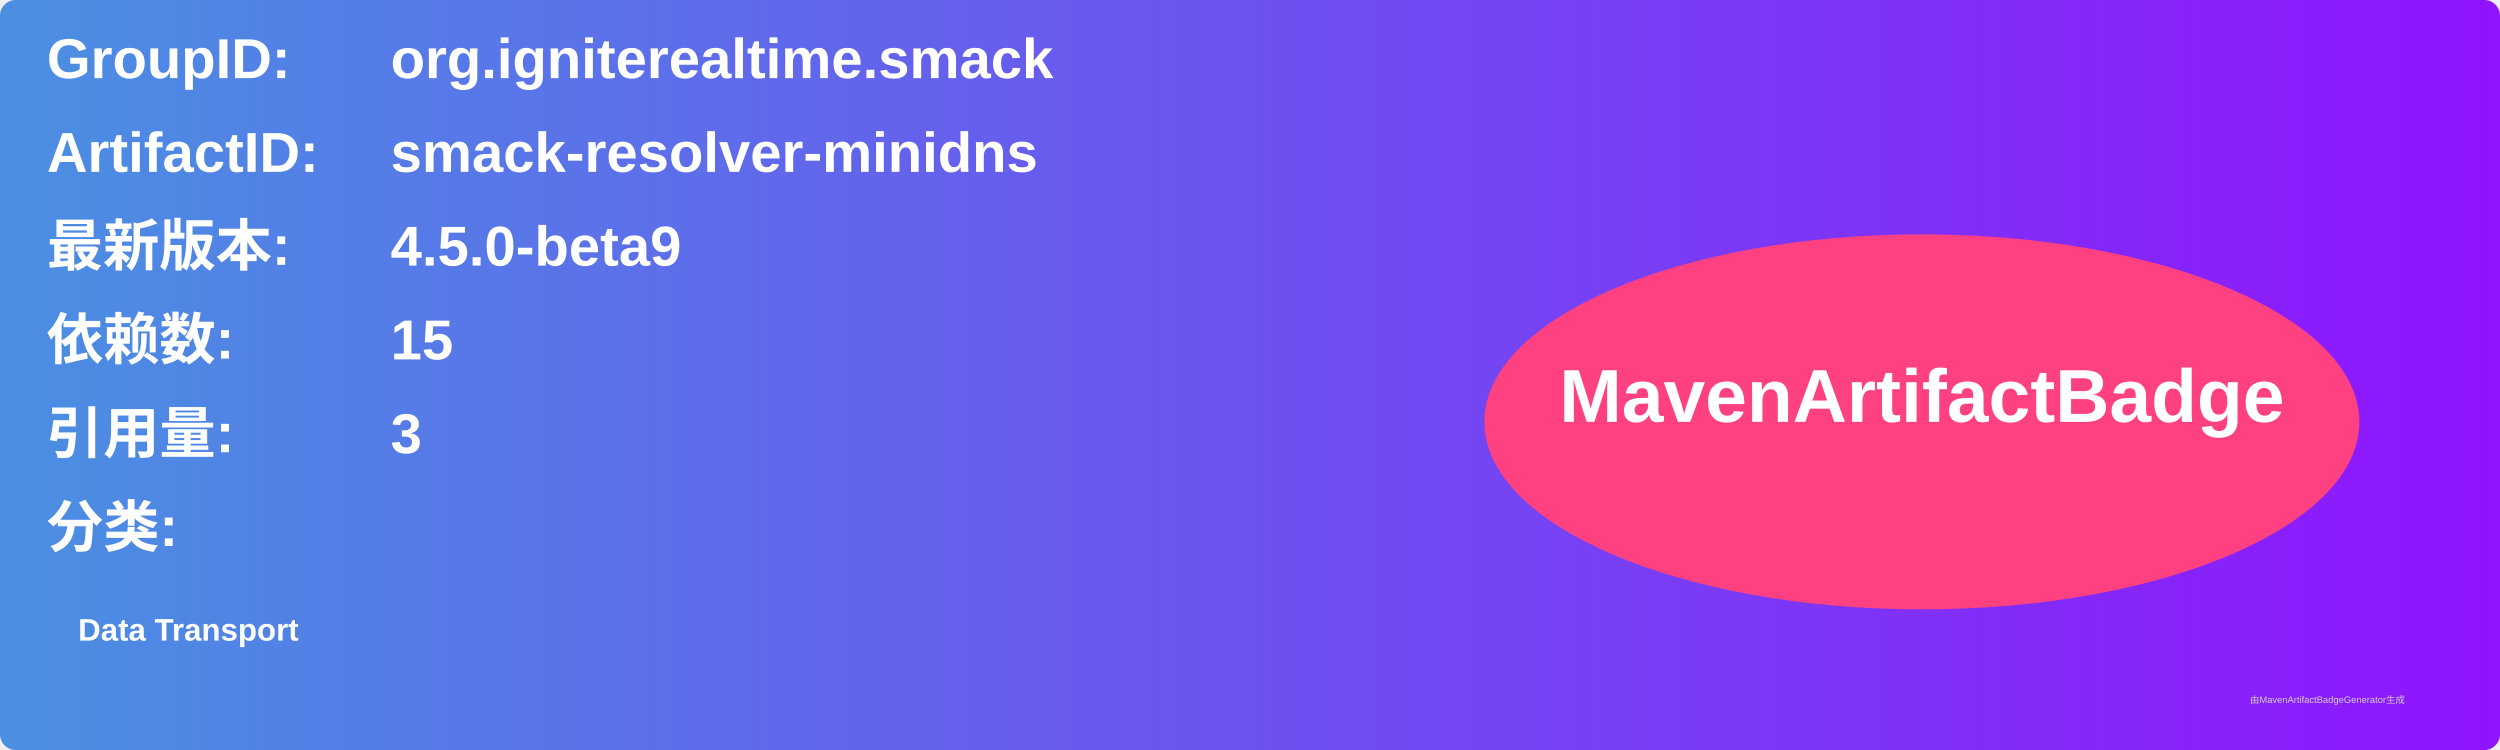
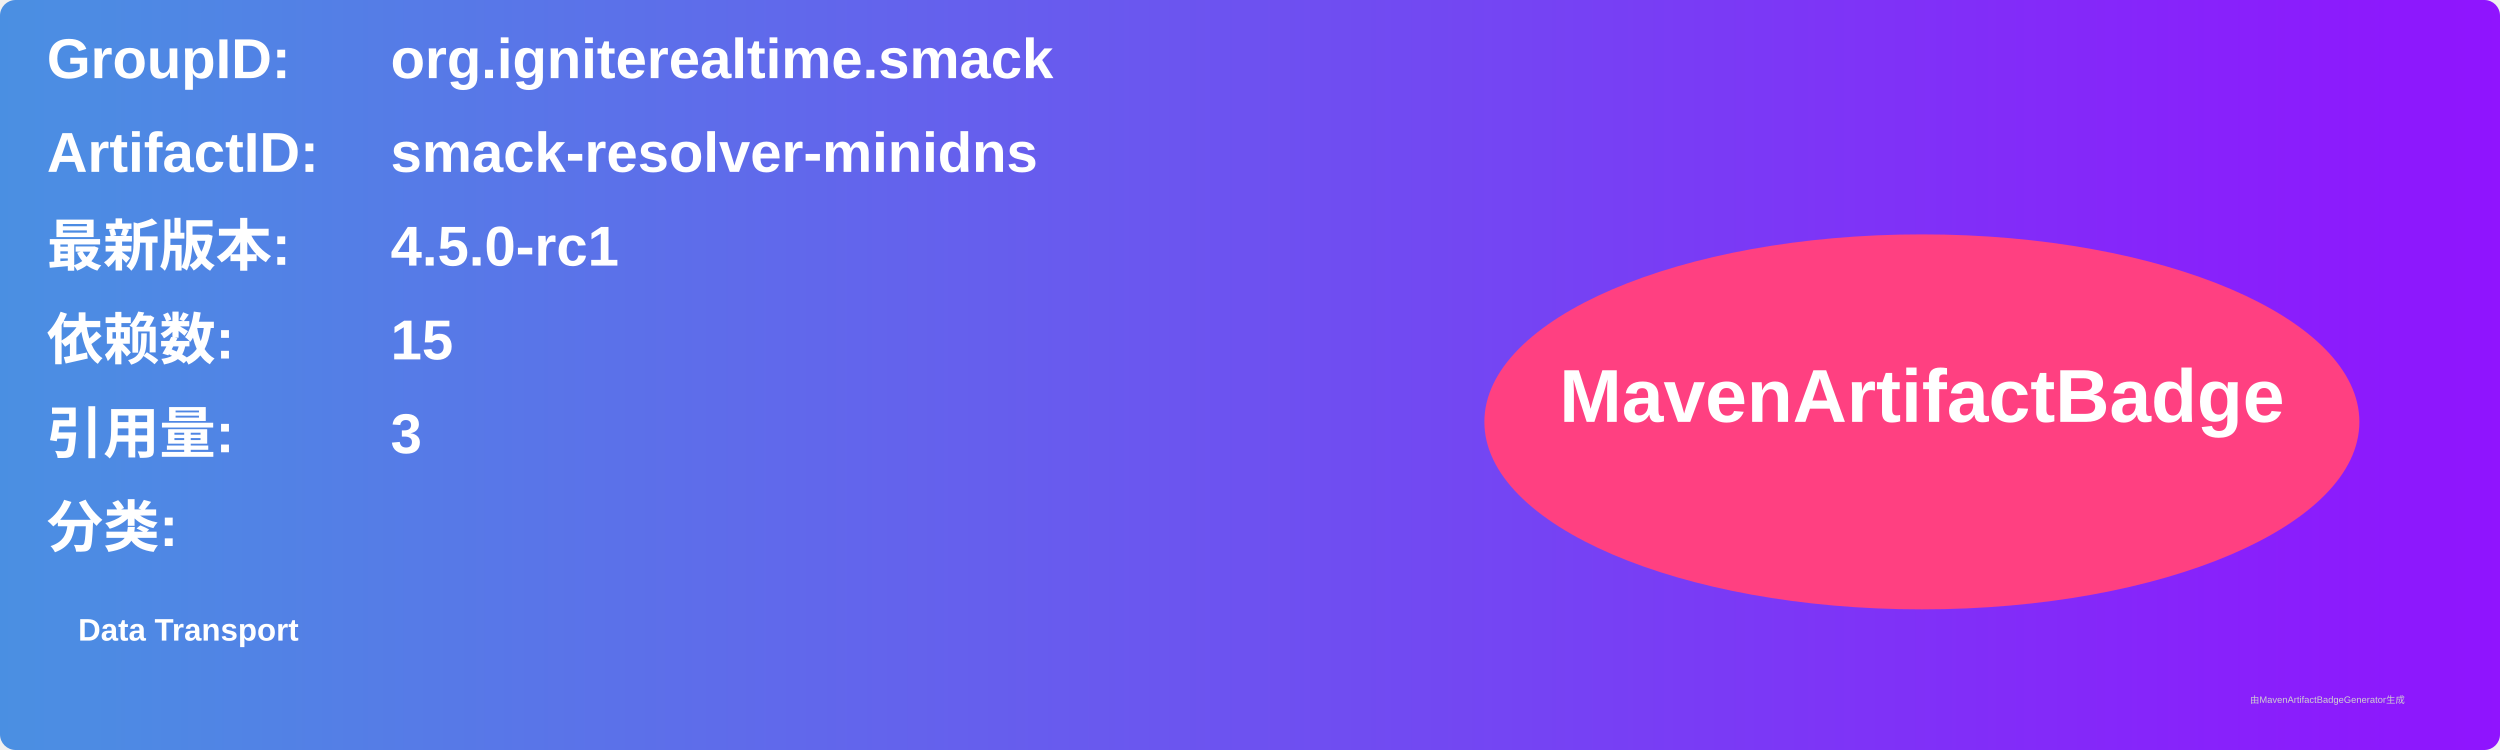
<svg xmlns="http://www.w3.org/2000/svg" width="800" height="240" viewBox="0 0 800 240">
  <linearGradient id="grad" x1="0%" y1="0%" x2="100%" y2="0%">
    <stop offset="0%" stop-color="#4a90e2" />
    <stop offset="100%" stop-color="#9013fe" />
  </linearGradient>
  <rect width="100%" height="100%" rx="5" ry="5" fill="url(#grad)" />
  <g transform="translate(15, 15)">
    <text x="0" y="10" font-family="Arial" font-size="18" fill="white" font-weight="bold" width="260">GroupID:</text>
    <text x="110" y="10" font-family="Arial" font-size="18" fill="white" font-weight="bold" width="460">org.igniterealtime.smack</text>
    <text x="0" y="40" font-family="Arial" font-size="18" fill="white" font-weight="bold" width="260">ArtifactID:</text>
    <text x="110" y="40" font-family="Arial" font-size="18" fill="white" font-weight="bold" width="460">smack-resolver-minidns</text>
    <text x="0" y="70" font-family="Arial" font-size="18" fill="white" font-weight="bold">最新版本:</text>
    <text x="110" y="70" font-family="Arial" font-size="18" fill="white" font-weight="bold">
-       <tspan font-weight="bold">4.5.0-beta9</tspan>
+       <tspan font-weight="bold">4.5.0-rc1</tspan>
    </text>
    <text x="0" y="100" font-family="Arial" font-size="18" fill="white" font-weight="bold">依赖数: </text>
    <text x="110" y="100" font-family="Arial" font-size="18" fill="white">
      <tspan font-weight="bold">15</tspan>
    </text>
    <text x="0" y="130" font-family="Arial" font-size="18" fill="white" font-weight="bold">引用量: </text>
    <text x="110" y="130" font-family="Arial" font-size="18" fill="white">
      <tspan font-weight="bold">3</tspan>
    </text>
    <text x="0" y="160" font-family="Arial" font-size="18" fill="white" font-weight="bold">分类:</text>
    <text x="10" y="190" font-family="Arial" font-size="10" fill="white">
      <tspan font-weight="bold">Data Transport</tspan>
    </text>
    <ellipse cx="600" cy="120" rx="140" ry="60" fill="#ff4081" />
    <text x="600" y="120" text-anchor="middle" font-family="Arial" font-size="24" fill="white" font-weight="bold">MavenArtifactBadge</text>
  </g>
  <text x="720" y="225" font-family="Arial" font-size="3" fill="#d0d0d0">由MavenArtifactBadgeGenerator生成</text>
</svg>
